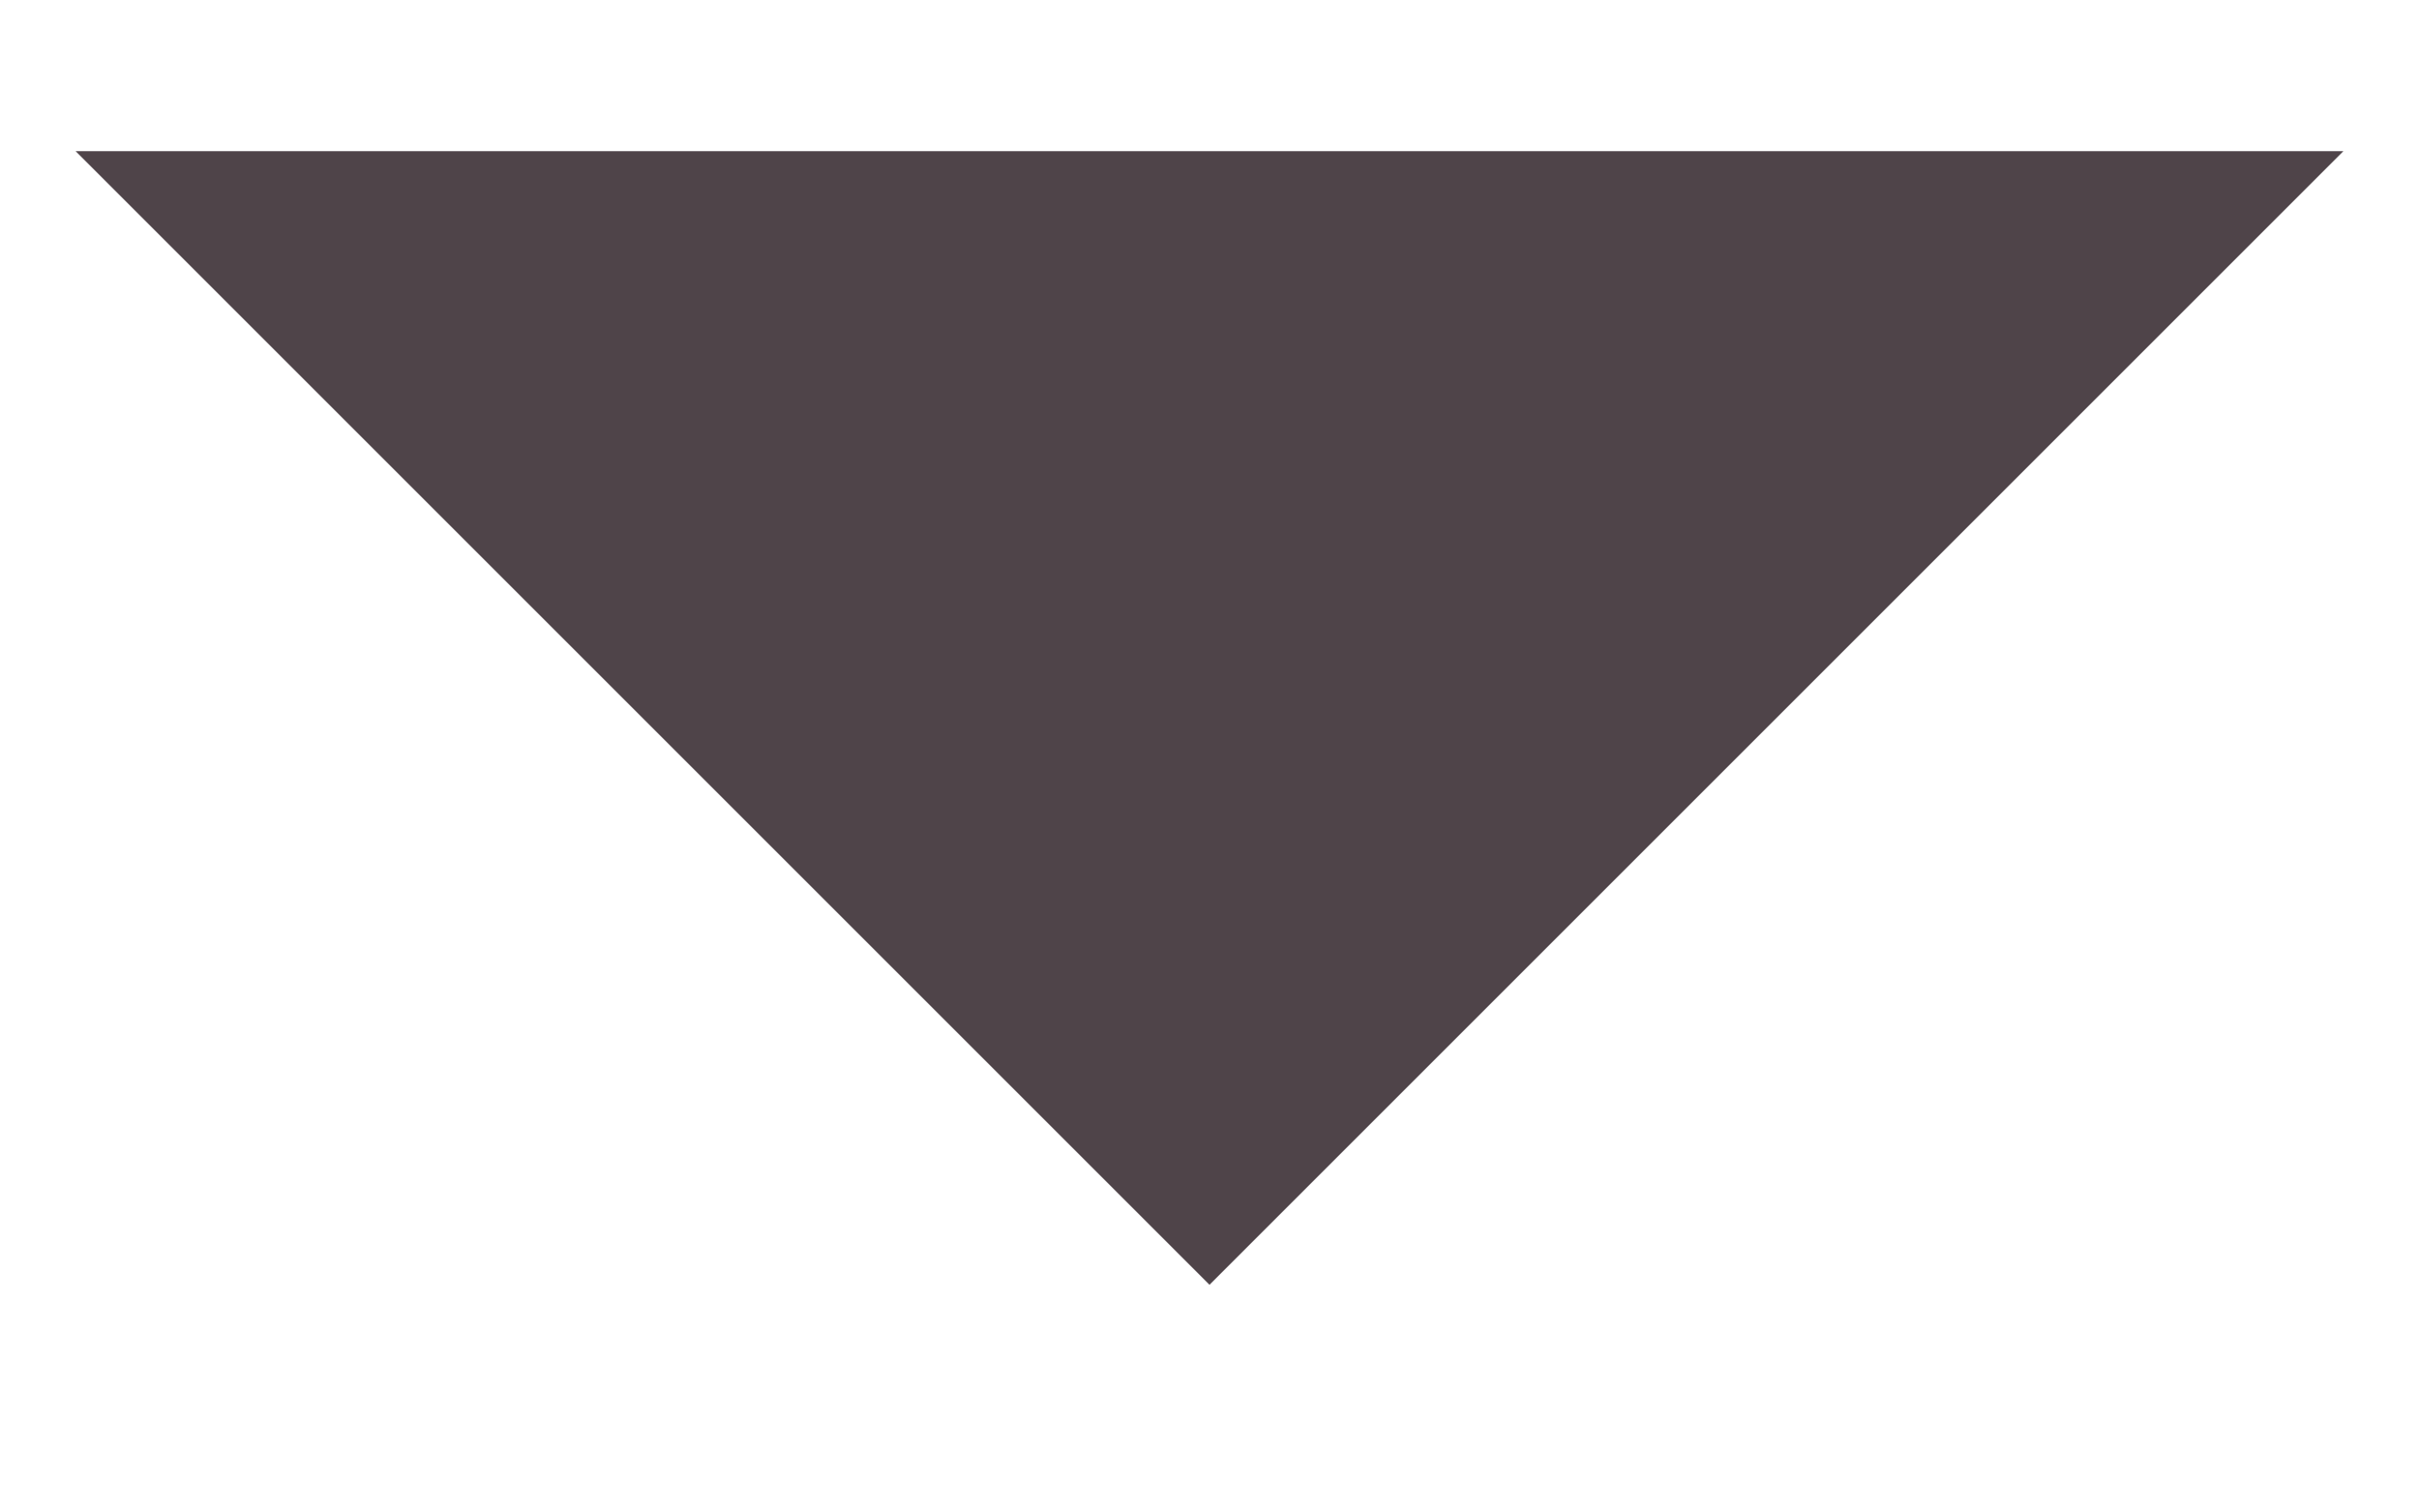
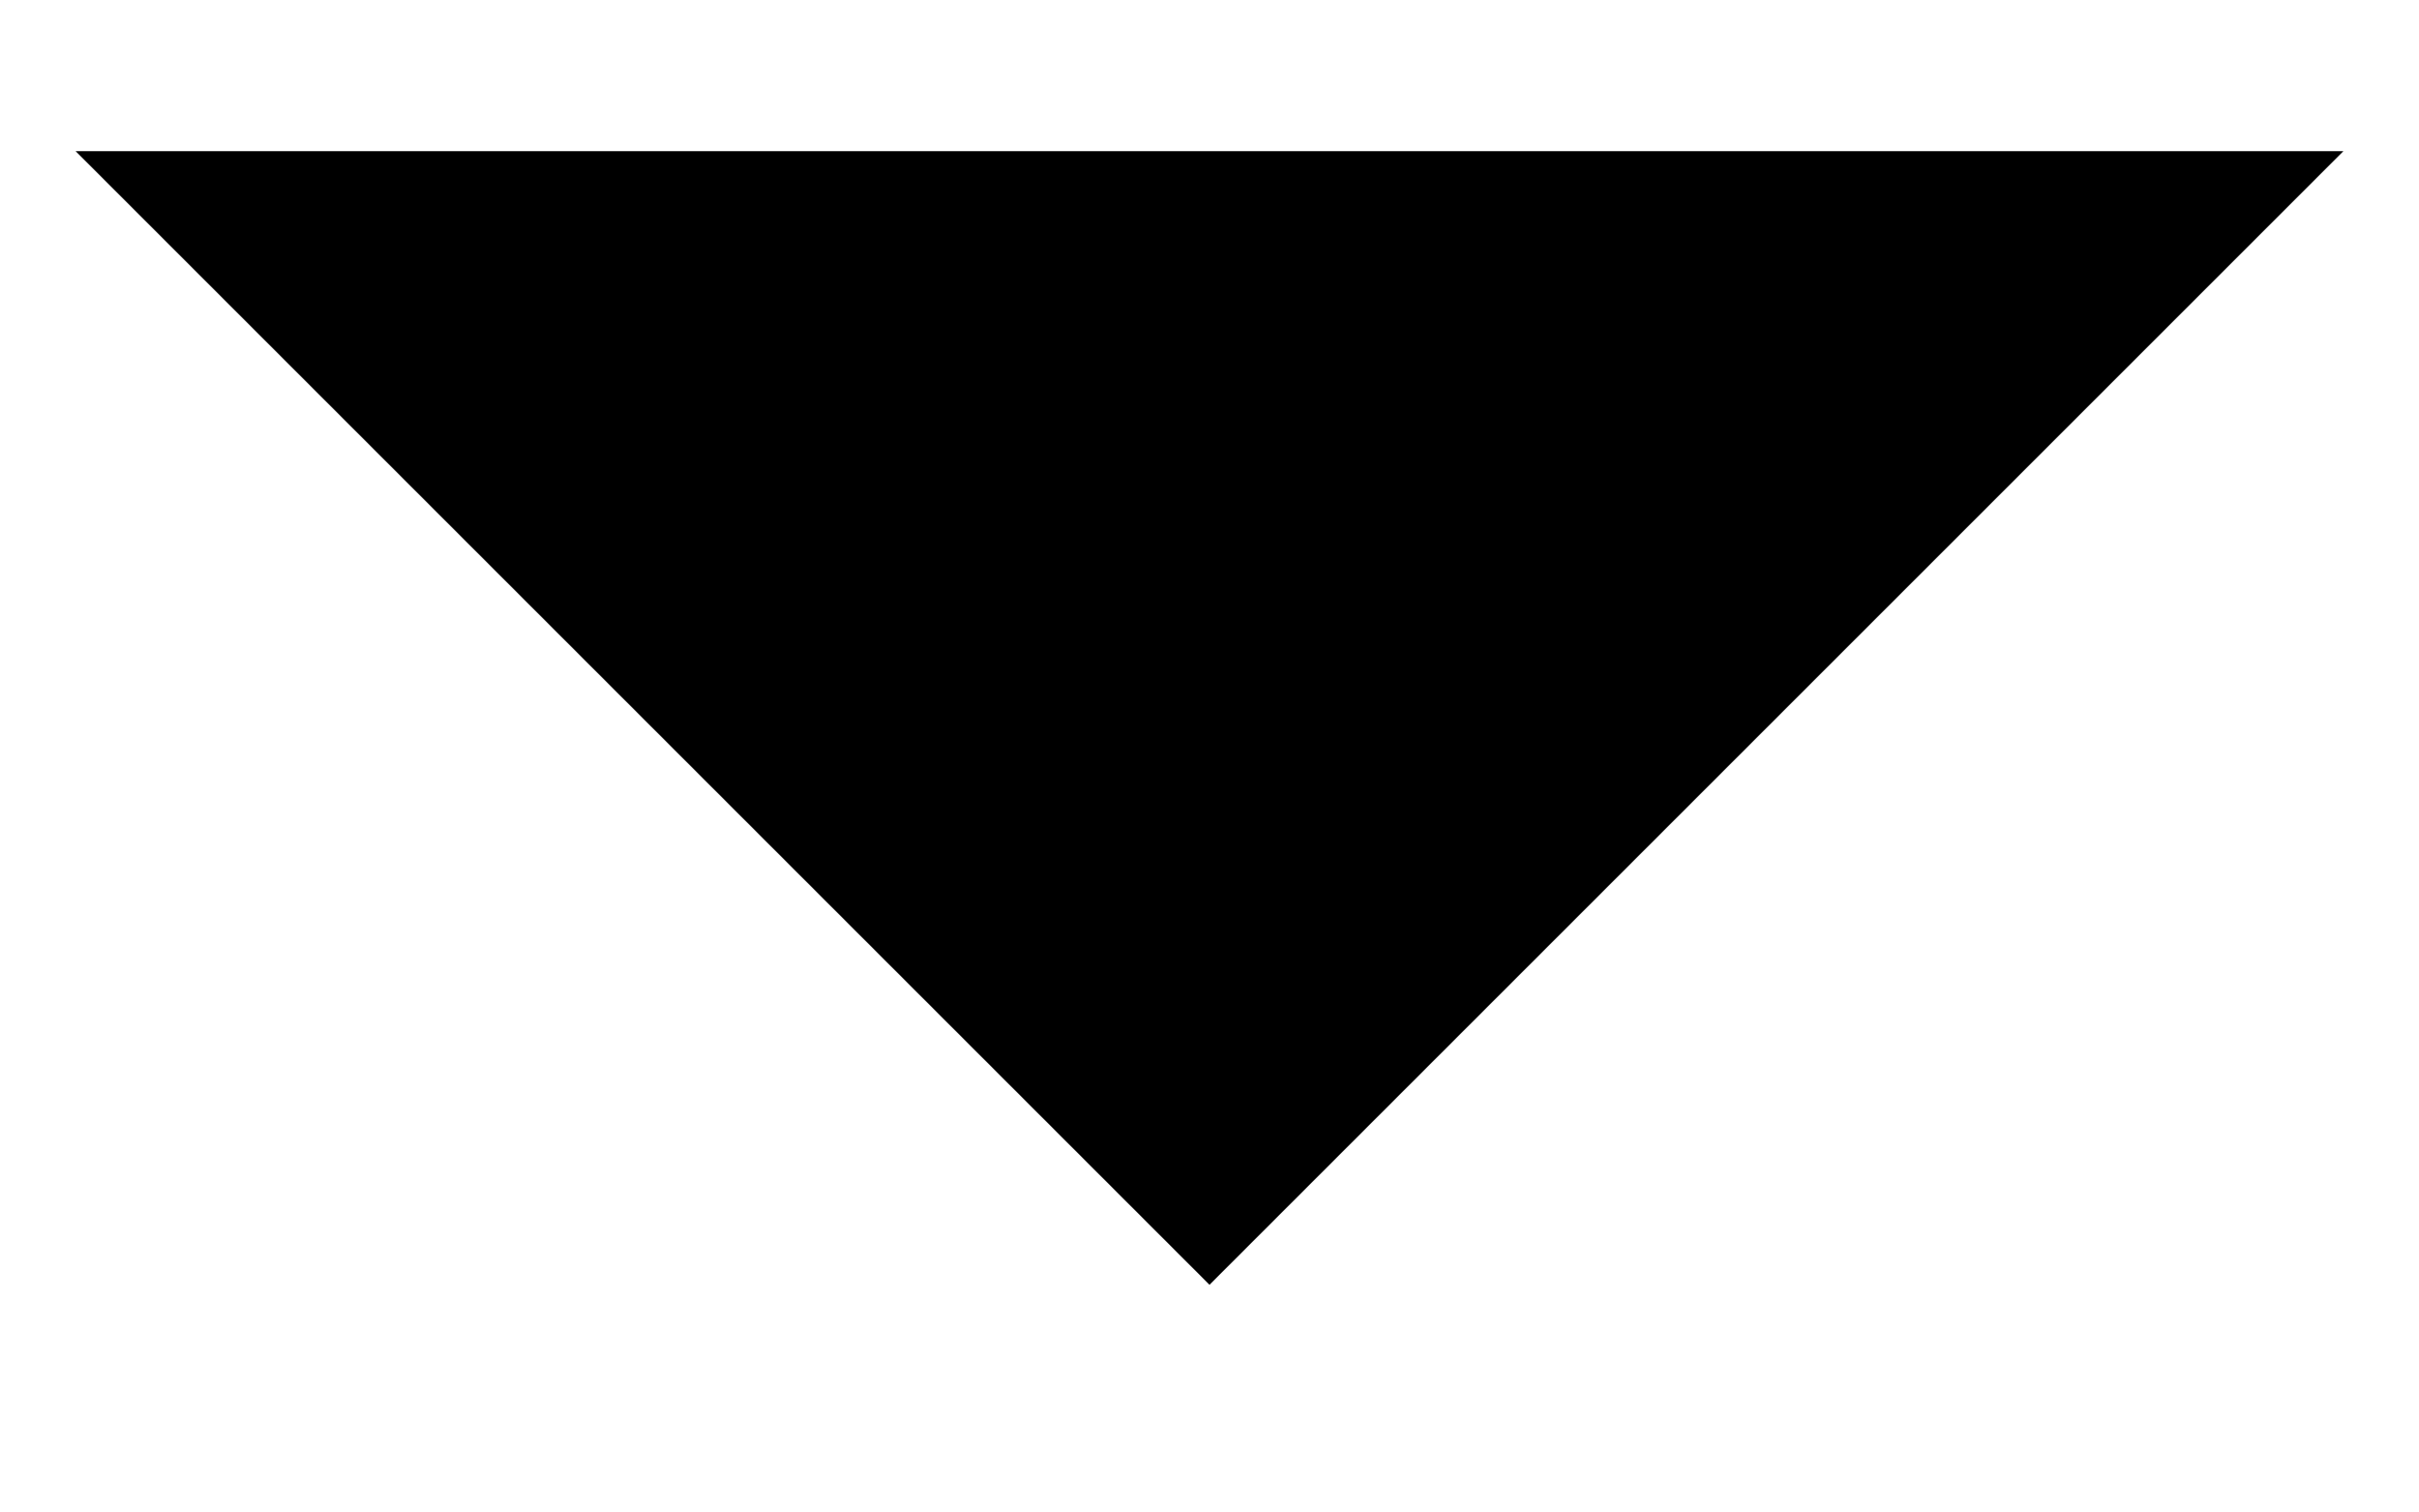
<svg xmlns="http://www.w3.org/2000/svg" width="8" height="5" viewBox="0 0 8 5" fill="none">
-   <path d="M0.25 0.5L4 4.25L7.75 0.5H0.25Z" fill="#4F4449" />
+   <path d="M0.25 0.5L4 4.25L7.75 0.5H0.25Z" fill="currentColor" />
</svg>
